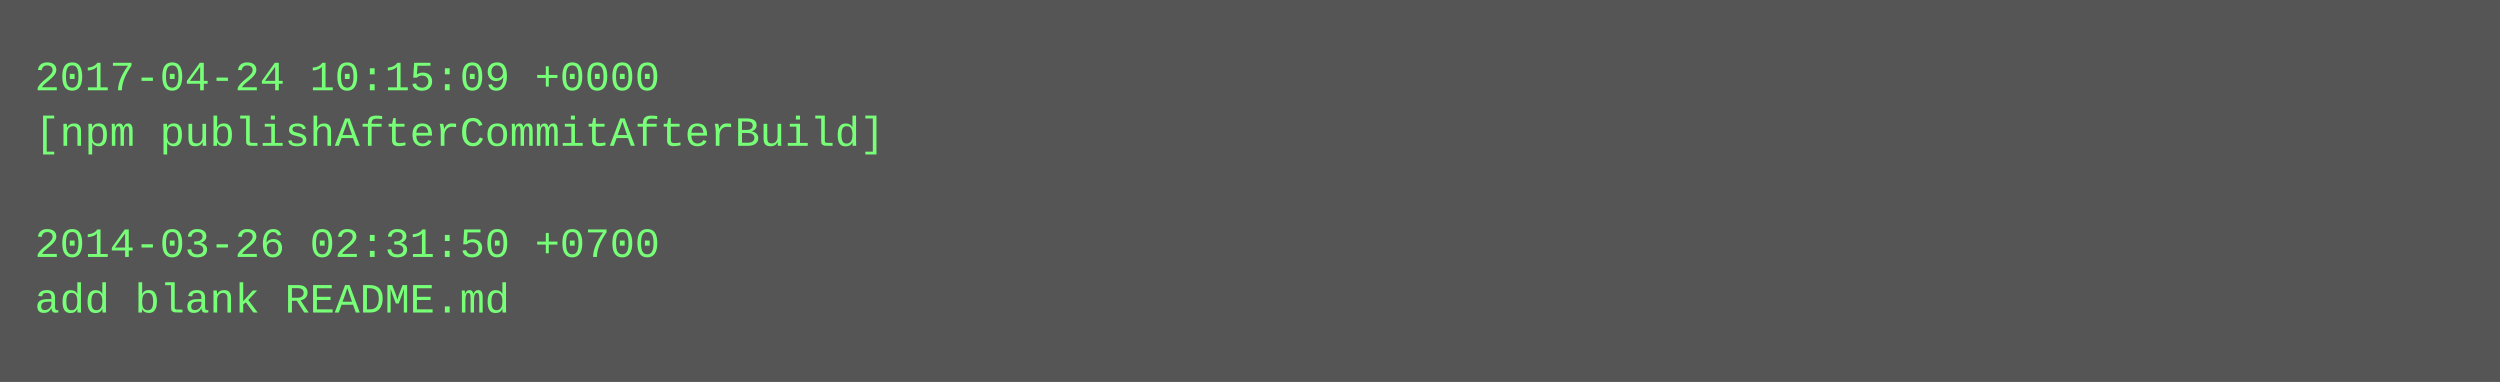
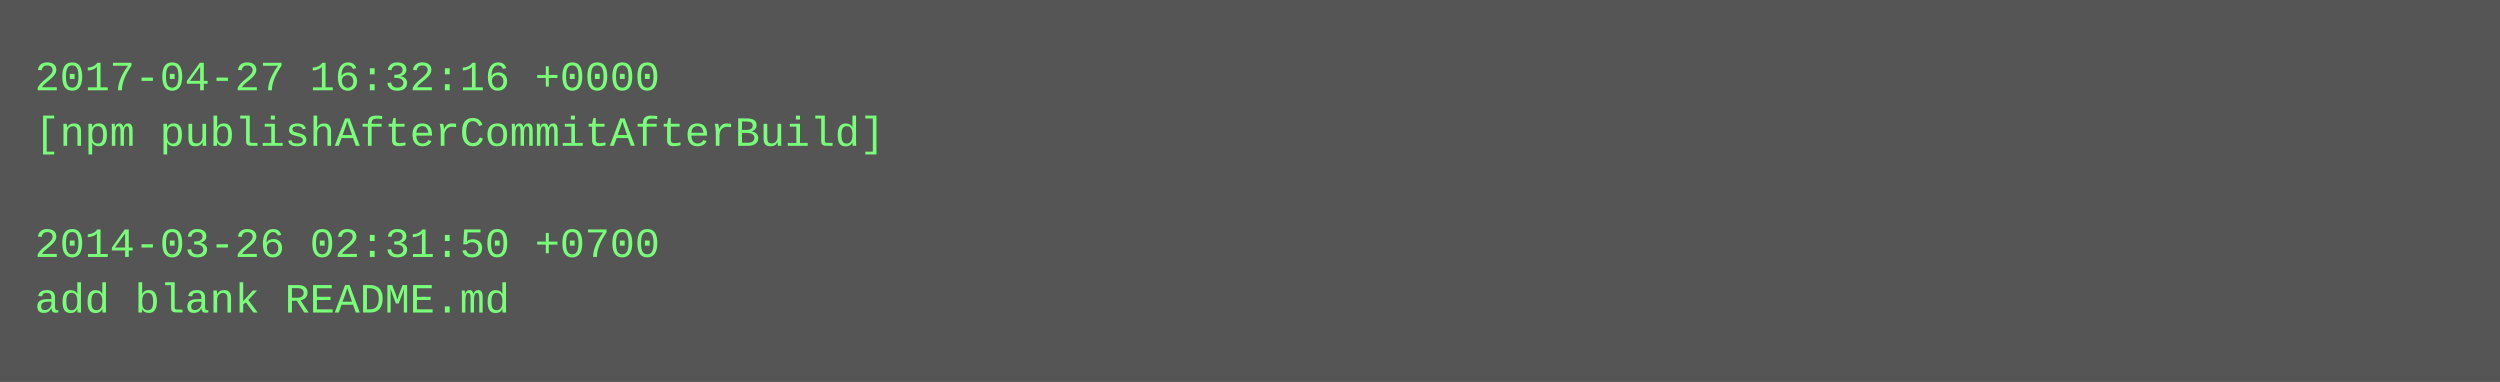
<svg xmlns="http://www.w3.org/2000/svg" height="110" width="720">
  <rect height="110" fill="#555" width="720" />
  <text fill="#7f7" font-family="Courier New" font-size="12" xml:space="preserve">
-     <tspan x="10" y="26">2017-04-24 10:15:09 +0000</tspan>
+     <tspan x="10" y="26">2017-04-27 16:32:16 +0000</tspan>
    <tspan x="10" y="42">[npm publishAfterCommitAfterBuild]</tspan>
    <tspan x="10" y="58" />
    <tspan x="10" y="74">2014-03-26 02:31:50 +0700</tspan>
    <tspan x="10" y="90">add blank README.md</tspan>
  </text>
</svg>
